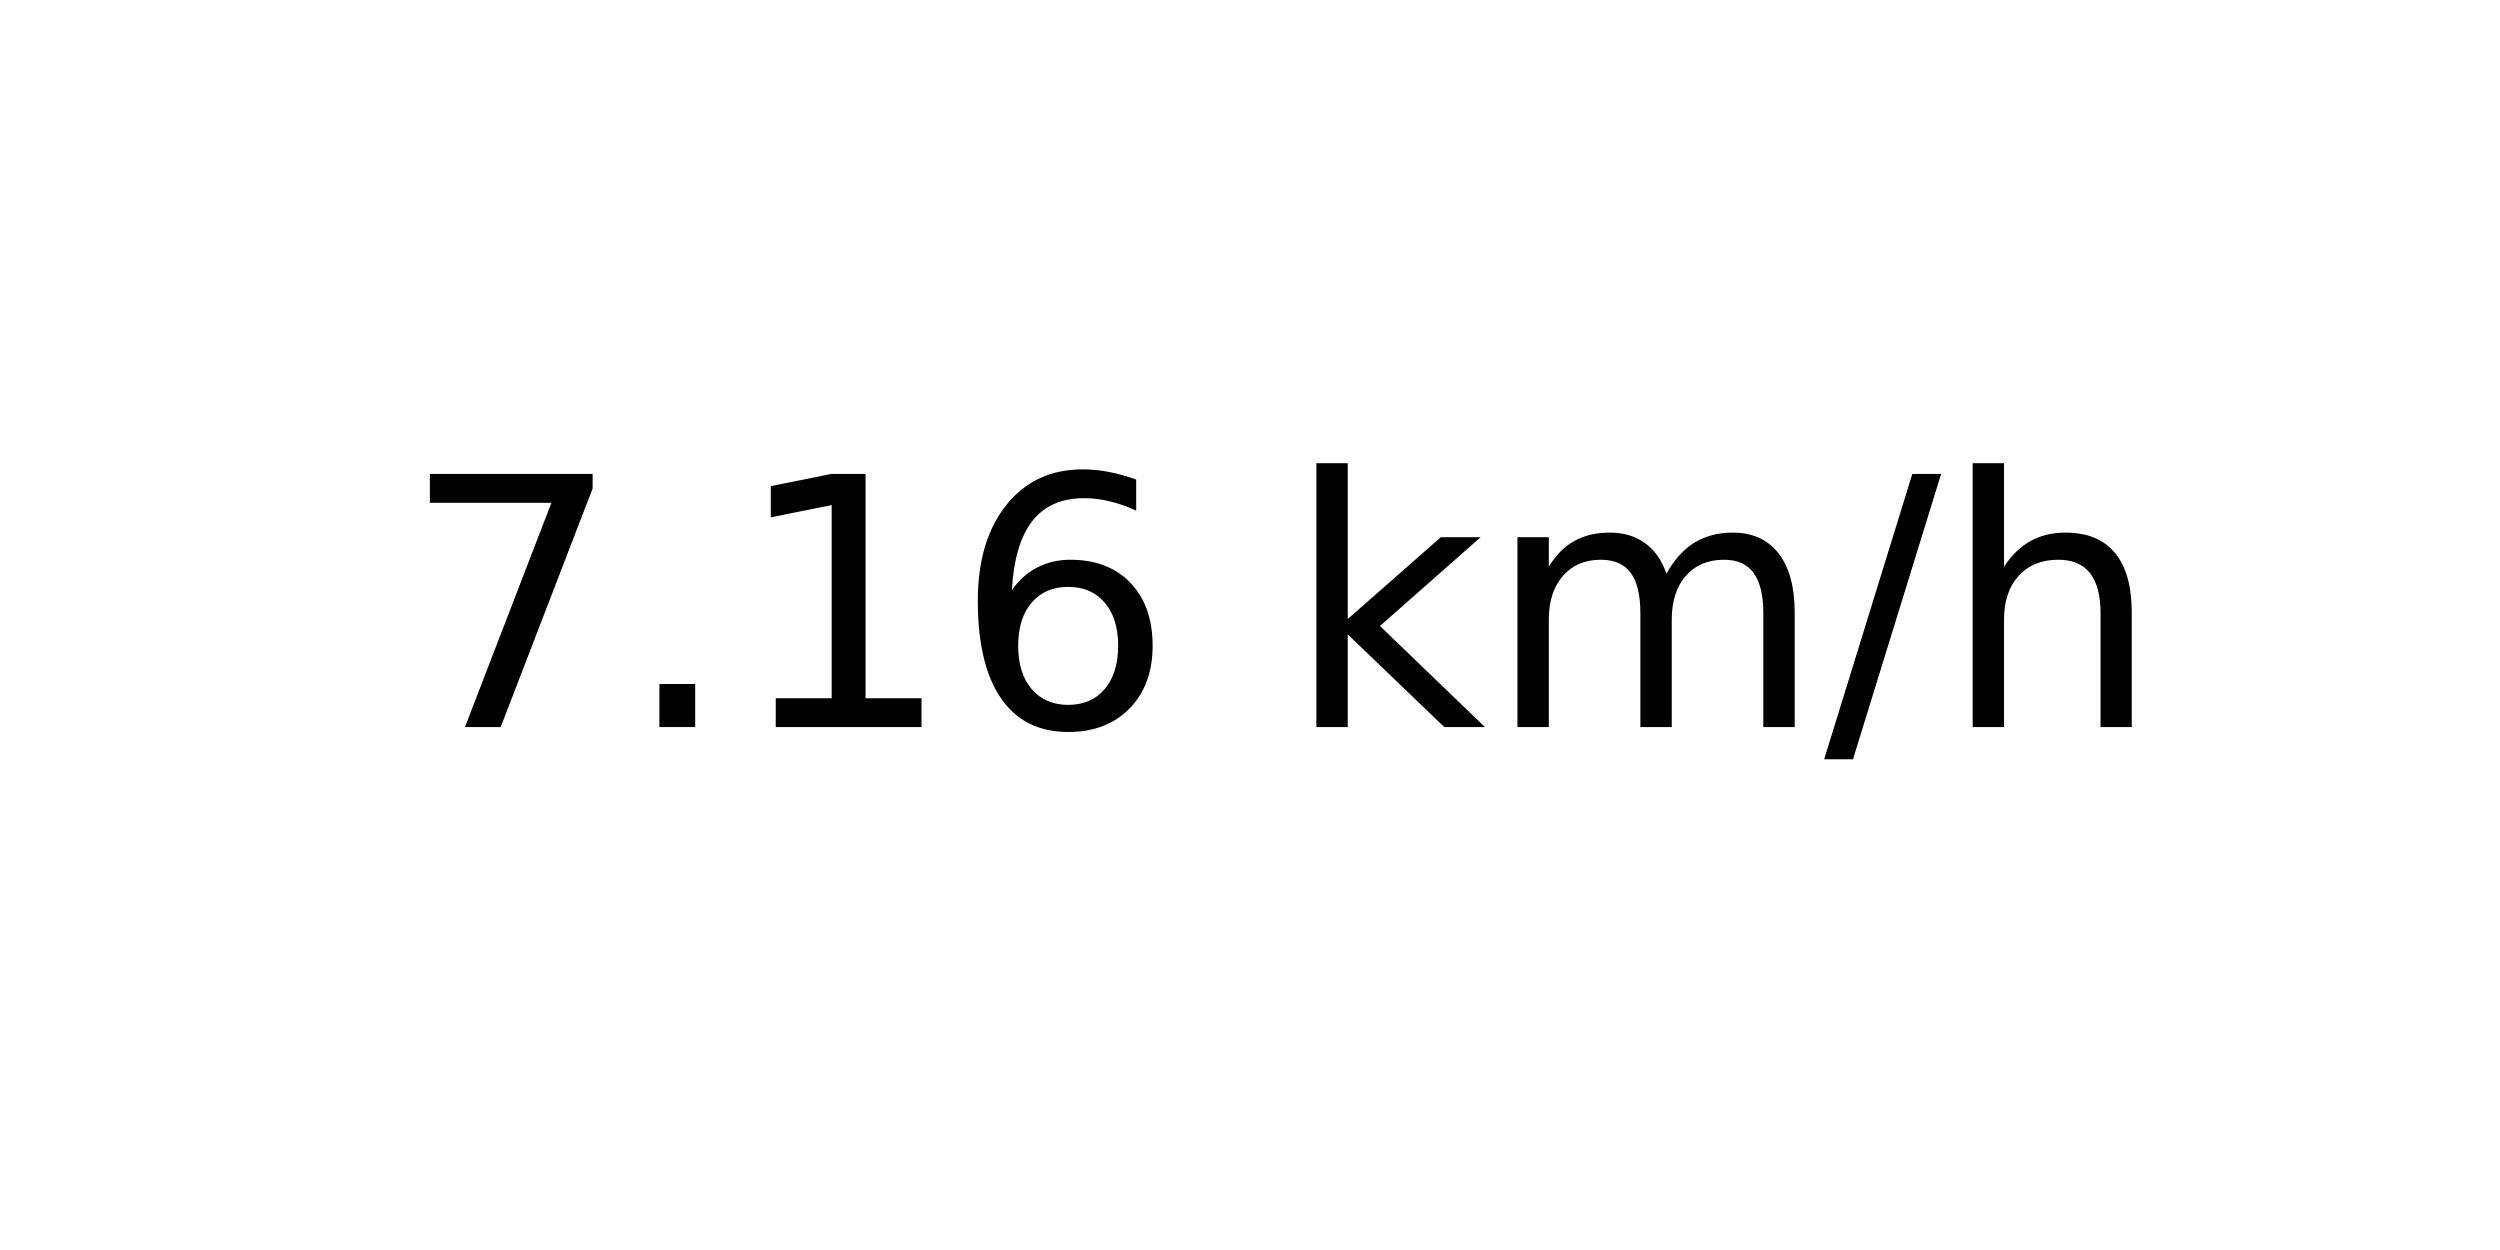
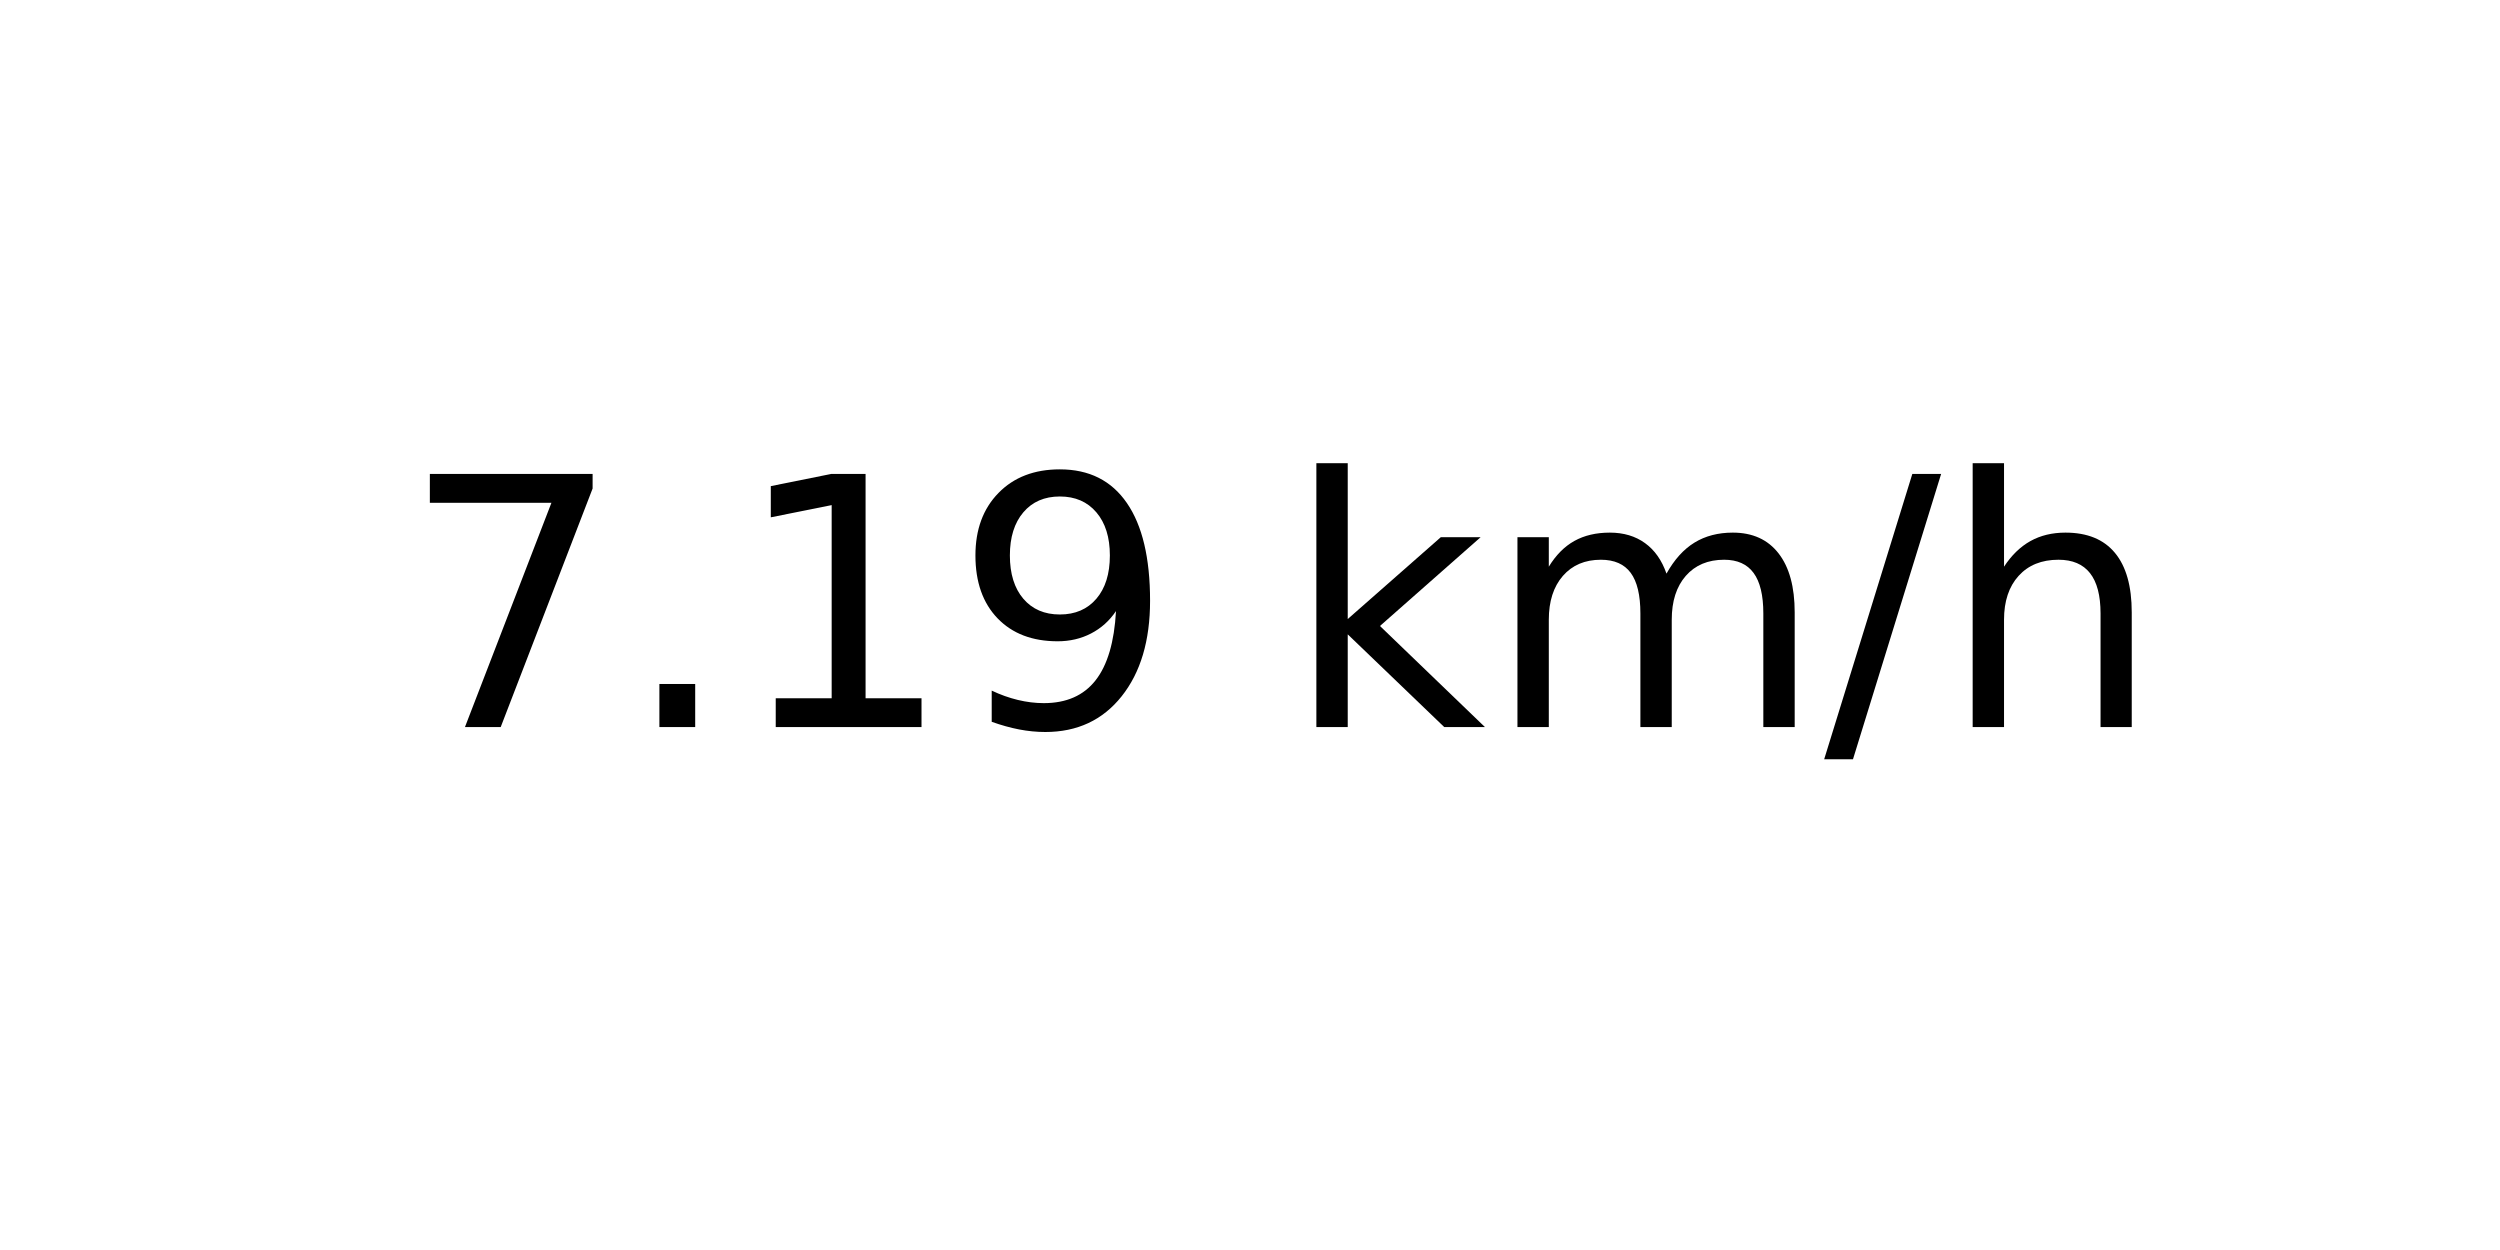
<svg xmlns="http://www.w3.org/2000/svg" xmlns:xlink="http://www.w3.org/1999/xlink" width="72pt" height="36pt" viewBox="0 0 72 36" version="1.1">
  <defs>
    <style type="text/css">*{stroke-linejoin: round; stroke-linecap: butt}</style>
  </defs>
  <g id="figure_1">
    <g id="axes_1">
      <g id="text_1">
        <g transform="translate(11.55937 20.93937) scale(0.1 -0.1)">
          <defs>
            <path id="DejaVuSans-37" d="M 525 4666  L 3525 4666  L 3525 4397  L 1831 0  L 1172 0  L 2766 4134  L 525 4134  L 525 4666  z " transform="scale(0.015625)" />
            <path id="DejaVuSans-2e" d="M 684 794  L 1344 794  L 1344 0  L 684 0  L 684 794  z " transform="scale(0.015625)" />
            <path id="DejaVuSans-31" d="M 794 531  L 1825 531  L 1825 4091  L 703 3866  L 703 4441  L 1819 4666  L 2450 4666  L 2450 531  L 3481 531  L 3481 0  L 794 0  L 794 531  z " transform="scale(0.015625)" />
-             <path id="DejaVuSans-36" d="M 2113 2584  Q 1688 2584 1439 2293  Q 1191 2003 1191 1497  Q 1191 994 1439 701  Q 1688 409 2113 409  Q 2538 409 2786 701  Q 3034 994 3034 1497  Q 3034 2003 2786 2293  Q 2538 2584 2113 2584  z M 3366 4563  L 3366 3988  Q 3128 4100 2886 4159  Q 2644 4219 2406 4219  Q 1781 4219 1451 3797  Q 1122 3375 1075 2522  Q 1259 2794 1537 2939  Q 1816 3084 2150 3084  Q 2853 3084 3261 2657  Q 3669 2231 3669 1497  Q 3669 778 3244 343  Q 2819 -91 2113 -91  Q 1303 -91 875 529  Q 447 1150 447 2328  Q 447 3434 972 4092  Q 1497 4750 2381 4750  Q 2619 4750 2861 4703  Q 3103 4656 3366 4563  z " transform="scale(0.015625)" />
+             <path id="DejaVuSans-39" d="M 703 97  L 703 672  Q 941 559 1184 500  Q 1428 441 1663 441  Q 2288 441 2617 861  Q 2947 1281 2994 2138  Q 2813 1869 2534 1725  Q 2256 1581 1919 1581  Q 1219 1581 811 2004  Q 403 2428 403 3163  Q 403 3881 828 4315  Q 1253 4750 1959 4750  Q 2769 4750 3195 4129  Q 3622 3509 3622 2328  Q 3622 1225 3098 567  Q 2575 -91 1691 -91  Q 1453 -91 1209 -44  Q 966 3 703 97  z M 1959 2075  Q 2384 2075 2632 2365  Q 2881 2656 2881 3163  Q 2881 3666 2632 3958  Q 2384 4250 1959 4250  Q 1534 4250 1286 3958  Q 1038 3666 1038 3163  Q 1038 2656 1286 2365  Q 1534 2075 1959 2075  z " transform="scale(0.015625)" />
            <path id="DejaVuSans-20" transform="scale(0.015625)" />
            <path id="DejaVuSans-6b" d="M 581 4863  L 1159 4863  L 1159 1991  L 2875 3500  L 3609 3500  L 1753 1863  L 3688 0  L 2938 0  L 1159 1709  L 1159 0  L 581 0  L 581 4863  z " transform="scale(0.015625)" />
            <path id="DejaVuSans-6d" d="M 3328 2828  Q 3544 3216 3844 3400  Q 4144 3584 4550 3584  Q 5097 3584 5394 3201  Q 5691 2819 5691 2113  L 5691 0  L 5113 0  L 5113 2094  Q 5113 2597 4934 2840  Q 4756 3084 4391 3084  Q 3944 3084 3684 2787  Q 3425 2491 3425 1978  L 3425 0  L 2847 0  L 2847 2094  Q 2847 2600 2669 2842  Q 2491 3084 2119 3084  Q 1678 3084 1418 2786  Q 1159 2488 1159 1978  L 1159 0  L 581 0  L 581 3500  L 1159 3500  L 1159 2956  Q 1356 3278 1631 3431  Q 1906 3584 2284 3584  Q 2666 3584 2933 3390  Q 3200 3197 3328 2828  z " transform="scale(0.015625)" />
            <path id="DejaVuSans-2f" d="M 1625 4666  L 2156 4666  L 531 -594  L 0 -594  L 1625 4666  z " transform="scale(0.015625)" />
            <path id="DejaVuSans-68" d="M 3513 2113  L 3513 0  L 2938 0  L 2938 2094  Q 2938 2591 2744 2837  Q 2550 3084 2163 3084  Q 1697 3084 1428 2787  Q 1159 2491 1159 1978  L 1159 0  L 581 0  L 581 4863  L 1159 4863  L 1159 2956  Q 1366 3272 1645 3428  Q 1925 3584 2291 3584  Q 2894 3584 3203 3211  Q 3513 2838 3513 2113  z " transform="scale(0.015625)" />
          </defs>
          <use xlink:href="#DejaVuSans-37" />
          <use xlink:href="#DejaVuSans-2e" x="63.623" />
          <use xlink:href="#DejaVuSans-31" x="95.41" />
-           <use xlink:href="#DejaVuSans-36" x="159.033" />
+           <use xlink:href="#DejaVuSans-39" x="159.033" />
          <use xlink:href="#DejaVuSans-20" x="222.656" />
          <use xlink:href="#DejaVuSans-6b" x="254.443" />
          <use xlink:href="#DejaVuSans-6d" x="312.354" />
          <use xlink:href="#DejaVuSans-2f" x="409.766" />
          <use xlink:href="#DejaVuSans-68" x="443.457" />
        </g>
      </g>
    </g>
  </g>
</svg>
